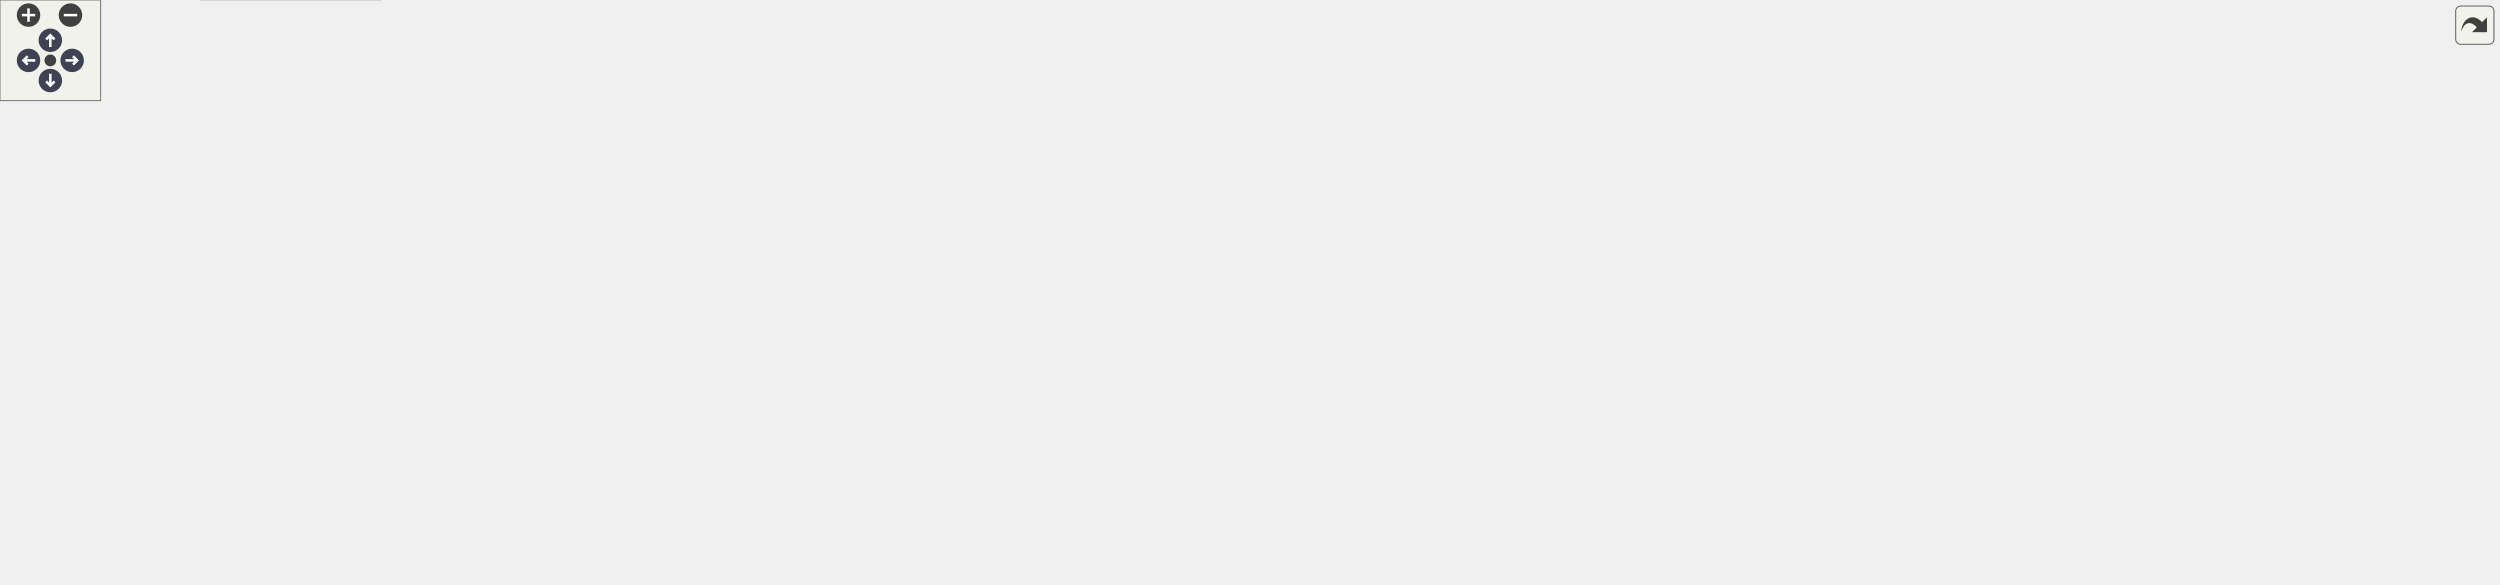
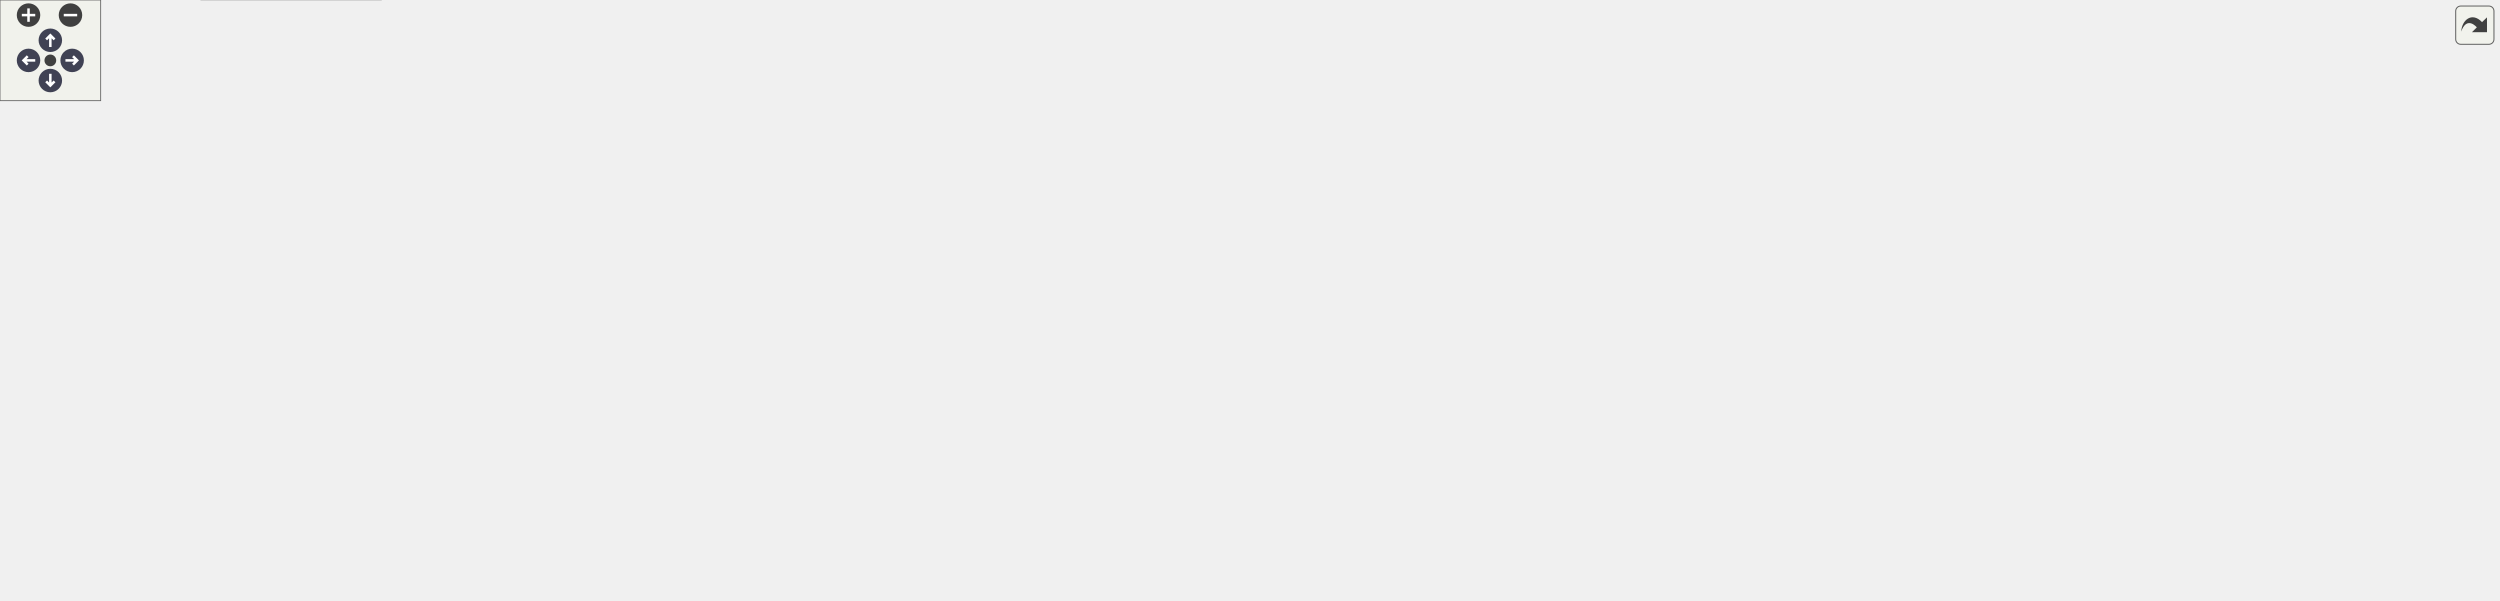
<svg xmlns="http://www.w3.org/2000/svg" xmlns:xlink="http://www.w3.org/1999/xlink" id="main" version="1.1" xml:space="preserve">
  <style type="text/css">
.node, .edge {opacity: 0.7;}
.node.selected, .edge.selected {opacity: 1;}
.edge:hover path { stroke: red; }
.edge:hover polygon { stroke: red; fill: red; }
</style>
  <defs>
    <circle id="rim" cx="0" cy="0" r="7" />
    <circle id="rim2" cx="0" cy="0" r="3.5" />
    <g id="zoomPlus">
      <use xlink:href="#rim" fill="#404040">
        <set attributeName="fill" to="#808080" begin="zoomplus.mouseover" end="zoomplus.mouseout" />
      </use>
      <path d="M-4,0h8M0,-4v8" fill="none" stroke="white" stroke-width="1.5" pointer-events="none" />
    </g>
    <g id="zoomMin">
      <use xlink:href="#rim" fill="#404040">
        <set attributeName="fill" to="#808080" begin="zoomminus.mouseover" end="zoomminus.mouseout" />
      </use>
      <path d="M-4,0h8" fill="none" stroke="white" stroke-width="1.5" pointer-events="none" />
    </g>
    <g id="arrowUp" transform="translate(30 24)">
      <use xlink:href="#rim" />
      <path pointer-events="none" fill="none" stroke="white" stroke-width="1.5" d="M0,-3.0v7 M-2.5,-0.5L0,-3.0L2.5,-0.5" />
    </g>
    <g id="arrowRight" transform="rotate(90) translate(36 -43)">
      <use xlink:href="#rim" />
      <path pointer-events="none" fill="none" stroke="white" stroke-width="1.5" d="M0,-3.0v7 M-2.5,-0.5L0,-3.0L2.5,-0.5" />
    </g>
    <g id="arrowDown" transform="rotate(180) translate(-30 -48)">
      <use xlink:href="#rim" />
      <path pointer-events="none" fill="none" stroke="white" stroke-width="1.5" d="M0,-3.0v7 M-2.5,-0.5L0,-3.0L2.5,-0.5" />
    </g>
    <g id="arrowLeft" transform="rotate(270) translate(-36 17)">
      <use xlink:href="#rim" />
      <path pointer-events="none" fill="none" stroke="white" stroke-width="1.5" d="M0,-3.0v7 M-2.5,-0.5L0,-3.0L2.5,-0.5" />
    </g>
    <g id="resetDef">
      <use xlink:href="#rim2" fill="#404040">
        <set attributeName="fill" to="#808080" begin="reset.mouseover" end="reset.mouseout" />
      </use>
    </g>
  </defs>
  <svg id="graph" class="graph">
    <g id="viewport">
      <g id="Node000001" class="node">
        <g id="a_Node000001">
          <a xlink:title=" ">
-             <polygon fill="#999999" stroke="#666666" points="1237,-238 1175,-238 1175,-219 1237,-219 1237,-238" />
-             <text text-anchor="middle" x="1206" y="-226" font-family="Helvetica,sans-Serif" font-size="10.00">HtspCore</text>
+             <polygon fill="#999999" stroke="#666666" points="1237,-247 1175,-247 1175,-228 1237,-228 1237,-247" />
+             <text text-anchor="middle" x="1206" y="-235" font-family="Helvetica,sans-Serif" font-size="10.00">HtspCore</text>
          </a>
        </g>
      </g>
      <g id="Node000025" class="node">
        <g id="a_Node000025">
          <a xlink:href="classHtspCoreTb.html" target="_top" xlink:title=" ">
-             <polygon fill="white" stroke="#bfbfbf" points="1352,-257 1278,-257 1278,-238 1352,-238 1352,-257" />
-             <text text-anchor="middle" x="1315" y="-245" font-family="Helvetica,sans-Serif" font-size="10.00">HtspCoreTb</text>
-           </a>
-         </g>
-       </g>
-       <g id="edge35_Node000001_Node000025" class="edge">
-         <g id="a_edge35_Node000001_Node000025">
-           <a xlink:title=" ">
-             <path fill="none" stroke="#63b8ff" d="M1247.21,-235.64C1257.21,-237.42 1267.88,-239.31 1277.68,-241.05" />
-             <polygon fill="#63b8ff" stroke="#63b8ff" points="1247.55,-232.15 1237.09,-233.84 1246.32,-239.04 1247.55,-232.15" />
+             <polygon fill="white" stroke="#bfbfbf" points="1352,-266 1278,-266 1278,-247 1352,-247 1352,-266" />
+             <text text-anchor="middle" x="1315" y="-254" font-family="Helvetica,sans-Serif" font-size="10.00">HtspCoreTb</text>
+           </a>
+         </g>
+       </g>
+       <g id="edge36_Node000001_Node000025" class="edge">
+         <g id="a_edge36_Node000001_Node000025">
+           <a xlink:title=" ">
+             <path fill="none" stroke="#63b8ff" d="M1247.21,-244.64C1257.21,-246.42 1267.88,-248.31 1277.68,-250.05" />
+             <polygon fill="#63b8ff" stroke="#63b8ff" points="1247.55,-241.15 1237.09,-242.84 1246.32,-248.04 1247.55,-241.15" />
          </a>
        </g>
      </g>
      <g id="Node000026" class="node">
        <g id="a_Node000026">
          <a xlink:href="classHtspCaui4Gty.html" target="_top" xlink:title=" ">
-             <polygon fill="white" stroke="#bfbfbf" points="1357,-220 1273,-220 1273,-201 1357,-201 1357,-220" />
-             <text text-anchor="middle" x="1315" y="-208" font-family="Helvetica,sans-Serif" font-size="10.00">HtspCaui4Gty</text>
-           </a>
-         </g>
-       </g>
-       <g id="edge36_Node000001_Node000026" class="edge">
-         <g id="a_edge36_Node000001_Node000026">
-           <a xlink:title=" ">
-             <path fill="none" stroke="#63b8ff" d="M1247.1,-221.75C1255.55,-220.33 1264.47,-218.83 1272.96,-217.4" />
-             <polygon fill="#63b8ff" stroke="#63b8ff" points="1246.37,-218.33 1237.09,-223.44 1247.53,-225.23 1246.37,-218.33" />
+             <polygon fill="white" stroke="#bfbfbf" points="1357,-229 1273,-229 1273,-210 1357,-210 1357,-229" />
+             <text text-anchor="middle" x="1315" y="-217" font-family="Helvetica,sans-Serif" font-size="10.00">HtspCaui4Gty</text>
+           </a>
+         </g>
+       </g>
+       <g id="edge37_Node000001_Node000026" class="edge">
+         <g id="a_edge37_Node000001_Node000026">
+           <a xlink:title=" ">
+             <path fill="none" stroke="#63b8ff" d="M1247.1,-230.75C1255.55,-229.33 1264.47,-227.83 1272.96,-226.4" />
+             <polygon fill="#63b8ff" stroke="#63b8ff" points="1246.37,-227.33 1237.09,-232.44 1247.53,-234.23 1246.37,-227.33" />
          </a>
        </g>
      </g>
      <g id="Node000002" class="node">
        <g id="a_Node000002">
          <a xlink:href="classHtspTx.html" target="_top" xlink:title=" ">
-             <polygon fill="white" stroke="#bfbfbf" points="1134.5,-275 1083.5,-275 1083.5,-256 1134.5,-256 1134.5,-275" />
-             <text text-anchor="middle" x="1109" y="-263" font-family="Helvetica,sans-Serif" font-size="10.00">HtspTx</text>
+             <polygon fill="white" stroke="#bfbfbf" points="1134.5,-284 1083.5,-284 1083.5,-265 1134.5,-265 1134.5,-284" />
+             <text text-anchor="middle" x="1109" y="-272" font-family="Helvetica,sans-Serif" font-size="10.00">HtspTx</text>
          </a>
        </g>
      </g>
      <g id="edge1_Node000001_Node000002" class="edge">
        <g id="a_edge1_Node000001_Node000002">
          <a xlink:title=" ">
-             <path fill="none" stroke="#63b8ff" d="M1144.14,-252.2C1156.09,-247.55 1169.26,-242.42 1180.29,-238.12" />
-             <polygon fill="#63b8ff" stroke="#63b8ff" points="1142.51,-249.08 1134.46,-255.97 1145.05,-255.6 1142.51,-249.08" />
+             <path fill="none" stroke="#63b8ff" d="M1144.14,-261.2C1156.09,-256.55 1169.26,-251.42 1180.29,-247.12" />
+             <polygon fill="#63b8ff" stroke="#63b8ff" points="1142.51,-258.08 1134.46,-264.97 1145.05,-264.6 1142.51,-258.08" />
          </a>
        </g>
      </g>
      <g id="Node000003" class="node">
        <g id="a_Node000003">
          <a xlink:href="classAxiStreamPipeline.html" target="_top" xlink:title=" ">
-             <polygon fill="white" stroke="#bfbfbf" points="874.5,-275 767.5,-275 767.5,-256 874.5,-256 874.5,-275" />
-             <text text-anchor="middle" x="821" y="-263" font-family="Helvetica,sans-Serif" font-size="10.00">AxiStreamPipeline</text>
+             <polygon fill="white" stroke="#bfbfbf" points="874.5,-285 767.5,-285 767.5,-266 874.5,-266 874.5,-285" />
+             <text text-anchor="middle" x="821" y="-273" font-family="Helvetica,sans-Serif" font-size="10.00">AxiStreamPipeline</text>
          </a>
        </g>
      </g>
      <g id="edge2_Node000002_Node000003" class="edge">
        <g id="a_edge2_Node000002_Node000003">
          <a xlink:title=" ">
-             <path fill="none" stroke="#63b8ff" d="M875.45,-276.89C920.33,-284.82 986.06,-292.65 1043,-284.5 1056.62,-282.55 1071.36,-278.41 1083.36,-274.5" />
-             <polygon fill="#63b8ff" stroke="#63b8ff" points="875.83,-273.4 865.36,-275.04 874.56,-280.28 875.83,-273.4" />
+             <path fill="none" stroke="#63b8ff" d="M877.15,-286.79C921.98,-294.34 986.79,-301.55 1043,-293.5 1056.62,-291.55 1071.36,-287.41 1083.36,-283.5" />
+             <polygon fill="#63b8ff" stroke="#63b8ff" points="877.5,-283.3 867.05,-285.03 876.29,-290.2 877.5,-283.3" />
          </a>
        </g>
      </g>
      <g id="Node000004" class="node">
        <g id="a_Node000004">
          <a xlink:href="classAxiStreamMux.html" target="_top" xlink:title=" ">
-             <polygon fill="white" stroke="#bfbfbf" points="1036.5,-275 947.5,-275 947.5,-256 1036.5,-256 1036.5,-275" />
-             <text text-anchor="middle" x="992" y="-263" font-family="Helvetica,sans-Serif" font-size="10.00">AxiStreamMux</text>
+             <polygon fill="white" stroke="#bfbfbf" points="1036.5,-284 947.5,-284 947.5,-265 1036.5,-265 1036.5,-284" />
+             <text text-anchor="middle" x="992" y="-272" font-family="Helvetica,sans-Serif" font-size="10.00">AxiStreamMux</text>
          </a>
        </g>
      </g>
      <g id="edge4_Node000004_Node000003" class="edge">
        <g id="a_edge4_Node000004_Node000003">
          <a xlink:title=" ">
-             <path fill="none" stroke="#63b8ff" d="M884.6,-265.5C905.44,-265.5 928.19,-265.5 947.29,-265.5" />
-             <polygon fill="#63b8ff" stroke="#63b8ff" points="884.55,-262 874.55,-265.5 884.55,-269 884.55,-262" />
+             <path fill="none" stroke="#63b8ff" d="M884.6,-275.13C905.44,-275.01 928.19,-274.87 947.29,-274.76" />
+             <polygon fill="#63b8ff" stroke="#63b8ff" points="884.53,-271.63 874.55,-275.19 884.57,-278.63 884.53,-271.63" />
          </a>
        </g>
      </g>
      <g id="Node000006" class="node">
        <g id="a_Node000006">
          <a xlink:href="classAxiStreamDeMux.html" target="_top" xlink:title=" ">
-             <polygon fill="white" stroke="#bfbfbf" points="1043,-238 941,-238 941,-219 1043,-219 1043,-238" />
-             <text text-anchor="middle" x="992" y="-226" font-family="Helvetica,sans-Serif" font-size="10.00">AxiStreamDeMux</text>
+             <polygon fill="white" stroke="#bfbfbf" points="1043,-247 941,-247 941,-228 1043,-228 1043,-247" />
+             <text text-anchor="middle" x="992" y="-235" font-family="Helvetica,sans-Serif" font-size="10.00">AxiStreamDeMux</text>
          </a>
        </g>
      </g>
      <g id="edge7_Node000006_Node000003" class="edge">
        <g id="a_edge7_Node000006_Node000003">
          <a xlink:title=" ">
-             <path fill="none" stroke="#63b8ff" d="M875.53,-253.78C898.68,-248.71 925.42,-242.86 947.33,-238.06" />
-             <polygon fill="#63b8ff" stroke="#63b8ff" points="874.54,-250.41 865.52,-255.97 876.04,-257.25 874.54,-250.41" />
+             <path fill="none" stroke="#63b8ff" d="M874.59,-263.68C898.41,-258.32 926.21,-252.07 948.66,-247.02" />
+             <polygon fill="#63b8ff" stroke="#63b8ff" points="873.63,-260.3 864.65,-265.91 875.17,-267.13 873.63,-260.3" />
          </a>
        </g>
      </g>
      <g id="edge3_Node000002_Node000004" class="edge">
        <g id="a_edge3_Node000002_Node000004">
          <a xlink:title=" ">
-             <path fill="none" stroke="#63b8ff" d="M1046.91,-265.5C1059.64,-265.5 1072.6,-265.5 1083.29,-265.5" />
-             <polygon fill="#63b8ff" stroke="#63b8ff" points="1046.8,-262 1036.8,-265.5 1046.8,-269 1046.8,-262" />
+             <path fill="none" stroke="#63b8ff" d="M1046.91,-274.5C1059.64,-274.5 1072.6,-274.5 1083.29,-274.5" />
+             <polygon fill="#63b8ff" stroke="#63b8ff" points="1046.8,-271 1036.8,-274.5 1046.8,-278 1046.8,-271" />
          </a>
        </g>
      </g>
      <g id="Node000005" class="node">
        <g id="a_Node000005">
          <a xlink:href="classHtspRx.html" target="_top" xlink:title=" ">
-             <polygon fill="white" stroke="#bfbfbf" points="1135,-238 1083,-238 1083,-219 1135,-219 1135,-238" />
-             <text text-anchor="middle" x="1109" y="-226" font-family="Helvetica,sans-Serif" font-size="10.00">HtspRx</text>
+             <polygon fill="white" stroke="#bfbfbf" points="1135,-247 1083,-247 1083,-228 1135,-228 1135,-247" />
+             <text text-anchor="middle" x="1109" y="-235" font-family="Helvetica,sans-Serif" font-size="10.00">HtspRx</text>
          </a>
        </g>
      </g>
      <g id="edge5_Node000001_Node000005" class="edge">
        <g id="a_edge5_Node000001_Node000005">
          <a xlink:title=" ">
-             <path fill="none" stroke="#63b8ff" d="M1145.53,-228.5C1155.14,-228.5 1165.45,-228.5 1174.74,-228.5" />
-             <polygon fill="#63b8ff" stroke="#63b8ff" points="1145.46,-225 1135.46,-228.5 1145.46,-232 1145.46,-225" />
+             <path fill="none" stroke="#63b8ff" d="M1145.53,-237.5C1155.14,-237.5 1165.45,-237.5 1174.74,-237.5" />
+             <polygon fill="#63b8ff" stroke="#63b8ff" points="1145.46,-234 1135.46,-237.5 1145.46,-241 1145.46,-234" />
          </a>
        </g>
      </g>
      <g id="edge6_Node000005_Node000006" class="edge">
        <g id="a_edge6_Node000005_Node000006">
          <a xlink:title=" ">
-             <path fill="none" stroke="#63b8ff" d="M1053.19,-228.5C1063.71,-228.5 1074.12,-228.5 1082.99,-228.5" />
-             <polygon fill="#63b8ff" stroke="#63b8ff" points="1053.11,-225 1043.11,-228.5 1053.11,-232 1053.11,-225" />
+             <path fill="none" stroke="#63b8ff" d="M1053.19,-237.5C1063.71,-237.5 1074.12,-237.5 1082.99,-237.5" />
+             <polygon fill="#63b8ff" stroke="#63b8ff" points="1053.11,-234 1043.11,-237.5 1053.11,-241 1053.11,-234" />
          </a>
        </g>
      </g>
      <g id="Node000007" class="node">
        <g id="a_Node000007">
          <a xlink:href="classHtspAxiL.html" target="_top" xlink:title=" ">
-             <polygon fill="white" stroke="#bfbfbf" points="1139,-182 1079,-182 1079,-163 1139,-163 1139,-182" />
-             <text text-anchor="middle" x="1109" y="-170" font-family="Helvetica,sans-Serif" font-size="10.00">HtspAxiL</text>
+             <polygon fill="white" stroke="#bfbfbf" points="1139,-171 1079,-171 1079,-152 1139,-152 1139,-171" />
+             <text text-anchor="middle" x="1109" y="-159" font-family="Helvetica,sans-Serif" font-size="10.00">HtspAxiL</text>
          </a>
        </g>
      </g>
      <g id="edge8_Node000001_Node000007" class="edge">
        <g id="a_edge8_Node000001_Node000007">
          <a xlink:title=" ">
-             <path fill="none" stroke="#63b8ff" d="M1135.37,-187.45C1152.27,-197.42 1173.99,-210.22 1188.64,-218.86" />
-             <polygon fill="#63b8ff" stroke="#63b8ff" points="1136.94,-184.32 1126.55,-182.25 1133.39,-190.35 1136.94,-184.32" />
+             <path fill="none" stroke="#63b8ff" d="M1130.1,-177.58C1149.19,-192.85 1177.27,-215.32 1193.07,-227.95" />
+             <polygon fill="#63b8ff" stroke="#63b8ff" points="1132.03,-174.64 1122.03,-171.13 1127.65,-180.11 1132.03,-174.64" />
          </a>
        </g>
      </g>
      <g id="Node000008" class="node">
        <g id="a_Node000008">
-           <a xlink:href="classSyncClockFreq.html" target="_top" xlink:title=" ">
-             <polygon fill="white" stroke="#bfbfbf" points="865,-181 777,-181 777,-162 865,-162 865,-181" />
-             <text text-anchor="middle" x="821" y="-169" font-family="Helvetica,sans-Serif" font-size="10.00">SyncClockFreq</text>
+           <a xlink:href="classSynchronizerOneShot.html" target="_top" xlink:title=" ">
+             <polygon fill="white" stroke="#bfbfbf" points="528,-95 407,-95 407,-76 528,-76 528,-95" />
+             <text text-anchor="middle" x="467.5" y="-83" font-family="Helvetica,sans-Serif" font-size="10.00">SynchronizerOneShot</text>
          </a>
        </g>
      </g>
      <g id="edge9_Node000007_Node000008" class="edge">
        <g id="a_edge9_Node000007_Node000008">
          <a xlink:title=" ">
-             <path fill="none" stroke="#63b8ff" d="M875.19,-171.69C935.36,-171.9 1031.15,-172.23 1078.92,-172.4" />
-             <polygon fill="#63b8ff" stroke="#63b8ff" points="875.14,-168.19 865.13,-171.65 875.11,-175.19 875.14,-168.19" />
-           </a>
-         </g>
-       </g>
-       <g id="Node000009" class="node">
-         <g id="a_Node000009">
-           <a xlink:href="classSynchronizerFifo.html" target="_top" xlink:title=" ">
-             <polygon fill="white" stroke="#bfbfbf" points="516.5,-157 418.5,-157 418.5,-138 516.5,-138 516.5,-157" />
-             <text text-anchor="middle" x="467.5" y="-145" font-family="Helvetica,sans-Serif" font-size="10.00">SynchronizerFifo</text>
-           </a>
-         </g>
-       </g>
-       <g id="edge10_Node000008_Node000009" class="edge">
-         <g id="a_edge10_Node000008_Node000009">
-           <a xlink:title=" ">
-             <path fill="none" stroke="#63b8ff" d="M526.68,-151.47C597.08,-156.28 713.99,-164.26 776.85,-168.55" />
-             <polygon fill="#63b8ff" stroke="#63b8ff" points="526.85,-147.98 516.64,-150.79 526.38,-154.96 526.85,-147.98" />
+             <path fill="none" stroke="#63b8ff" d="M517.3,-73.88C532.2,-70.84 548.69,-68.01 564,-66.5 715.26,-51.6 755.03,-67.76 905,-92.5 966.75,-102.69 984.92,-97.2 1043,-120.5 1062.81,-128.45 1083.25,-142.48 1095.79,-151.88" />
+             <polygon fill="#63b8ff" stroke="#63b8ff" points="516.33,-70.5 507.27,-75.99 517.78,-77.35 516.33,-70.5" />
+           </a>
+         </g>
+       </g>
+       <g id="Node000021" class="node">
+         <g id="a_Node000021">
+           <a xlink:href="classSynchronizerOneShotCntVector.html" target="_top" xlink:title=" ">
+             <polygon fill="white" stroke="#bfbfbf" points="905,-171 737,-171 737,-152 905,-152 905,-171" />
+             <text text-anchor="middle" x="821" y="-159" font-family="Helvetica,sans-Serif" font-size="10.00">SynchronizerOneShotCntVector</text>
+           </a>
+         </g>
+       </g>
+       <g id="edge27_Node000021_Node000008" class="edge">
+         <g id="a_edge27_Node000021_Node000008">
+           <a xlink:title=" ">
+             <path fill="none" stroke="#63b8ff" d="M522.55,-97.19C592.13,-112.23 711.71,-138.09 776.02,-151.99" />
+             <polygon fill="#63b8ff" stroke="#63b8ff" points="523.18,-93.74 512.66,-95.05 521.7,-100.58 523.18,-93.74" />
          </a>
        </g>
      </g>
      <g id="Node000022" class="node">
        <g id="a_Node000022">
          <a xlink:href="classSynchronizerOneShotCnt.html" target="_top" xlink:title=" ">
-             <polygon fill="white" stroke="#bfbfbf" points="701,-143 564,-143 564,-124 701,-124 701,-143" />
-             <text text-anchor="middle" x="632.5" y="-131" font-family="Helvetica,sans-Serif" font-size="10.00">SynchronizerOneShotCnt</text>
-           </a>
-         </g>
-       </g>
-       <g id="edge29_Node000022_Node000009" class="edge">
-         <g id="a_edge29_Node000022_Node000009">
-           <a xlink:title=" ">
-             <path fill="none" stroke="#63b8ff" d="M526.49,-142.52C538.6,-141.48 551.47,-140.37 563.89,-139.31" />
-             <polygon fill="#63b8ff" stroke="#63b8ff" points="526.19,-139.03 516.52,-143.38 526.79,-146.01 526.19,-139.03" />
+             <polygon fill="white" stroke="#bfbfbf" points="701,-171 564,-171 564,-152 701,-152 701,-171" />
+             <text text-anchor="middle" x="632.5" y="-159" font-family="Helvetica,sans-Serif" font-size="10.00">SynchronizerOneShotCnt</text>
+           </a>
+         </g>
+       </g>
+       <g id="edge29_Node000022_Node000008" class="edge">
+         <g id="a_edge29_Node000022_Node000008">
+           <a xlink:title=" ">
+             <path fill="none" stroke="#63b8ff" d="M493.2,-100.35C512.17,-111.4 539.23,-126.43 564,-137.5 576.04,-142.88 589.68,-147.92 601.53,-151.98" />
+             <polygon fill="#63b8ff" stroke="#63b8ff" points="494.72,-97.18 484.33,-95.12 491.17,-103.21 494.72,-97.18" />
          </a>
        </g>
      </g>
      <g id="Node000023" class="node">
        <g id="a_Node000023">
          <a xlink:href="classSyncMinMax.html" target="_top" xlink:title=" ">
-             <polygon fill="white" stroke="#bfbfbf" points="672,-67 593,-67 593,-48 672,-48 672,-67" />
-             <text text-anchor="middle" x="632.5" y="-55" font-family="Helvetica,sans-Serif" font-size="10.00">SyncMinMax</text>
-           </a>
-         </g>
-       </g>
-       <g id="edge34_Node000023_Node000009" class="edge">
-         <g id="a_edge34_Node000023_Node000009">
-           <a xlink:title=" ">
-             <path fill="none" stroke="#63b8ff" d="M494.75,-133.01C528.34,-114.46 585.59,-82.85 614.18,-67.06" />
-             <polygon fill="#63b8ff" stroke="#63b8ff" points="493.01,-129.97 485.94,-137.87 496.39,-136.1 493.01,-129.97" />
-           </a>
-         </g>
-       </g>
-       <g id="Node000010" class="node">
-         <g id="a_Node000010">
-           <a xlink:href="classFifoAsync.html" target="_top" xlink:title=" ">
-             <polygon fill="white" stroke="#bfbfbf" points="351,-164 287,-164 287,-145 351,-145 351,-164" />
-             <text text-anchor="middle" x="319" y="-152" font-family="Helvetica,sans-Serif" font-size="10.00">FifoAsync</text>
-           </a>
-         </g>
-       </g>
-       <g id="edge11_Node000009_Node000010" class="edge">
-         <g id="a_edge11_Node000009_Node000010">
-           <a xlink:title=" ">
-             <path fill="none" stroke="#63b8ff" d="M361.15,-152.53C378.97,-151.68 399.94,-150.68 418.46,-149.8" />
-             <polygon fill="#63b8ff" stroke="#63b8ff" points="360.89,-149.04 351.07,-153.02 361.22,-156.03 360.89,-149.04" />
-           </a>
-         </g>
-       </g>
-       <g id="Node000011" class="node">
-         <g id="a_Node000011">
+             <polygon fill="white" stroke="#bfbfbf" points="672,-95 593,-95 593,-76 672,-76 672,-95" />
+             <text text-anchor="middle" x="632.5" y="-83" font-family="Helvetica,sans-Serif" font-size="10.00">SyncMinMax</text>
+           </a>
+         </g>
+       </g>
+       <g id="edge32_Node000023_Node000008" class="edge">
+         <g id="a_edge32_Node000023_Node000008">
+           <a xlink:title=" ">
+             <path fill="none" stroke="#63b8ff" d="M538.45,-85.5C556.98,-85.5 576.32,-85.5 592.54,-85.5" />
+             <polygon fill="#63b8ff" stroke="#63b8ff" points="538.27,-82 528.27,-85.5 538.27,-89 538.27,-82" />
+           </a>
+         </g>
+       </g>
+       <g id="Node000009" class="node">
+         <g id="a_Node000009">
          <a xlink:href="classRstSync.html" target="_top" xlink:title=" ">
            <polygon fill="white" stroke="#bfbfbf" points="201.5,-95 145.5,-95 145.5,-76 201.5,-76 201.5,-95" />
            <text text-anchor="middle" x="173.5" y="-83" font-family="Helvetica,sans-Serif" font-size="10.00">RstSync</text>
          </a>
        </g>
      </g>
-       <g id="edge12_Node000010_Node000011" class="edge">
-         <g id="a_edge12_Node000010_Node000011">
-           <a xlink:title=" ">
-             <path fill="none" stroke="#63b8ff" d="M207.28,-98.93C215.1,-102.27 223.39,-105.92 231,-109.5 255.47,-121 283.1,-135.58 300.53,-144.97" />
-             <polygon fill="#63b8ff" stroke="#63b8ff" points="208.62,-95.69 198.04,-95.03 205.9,-102.14 208.62,-95.69" />
-           </a>
-         </g>
-       </g>
-       <g id="Node000020" class="node">
-         <g id="a_Node000020">
-           <a xlink:href="classSynchronizerOneShot.html" target="_top" xlink:title=" ">
-             <polygon fill="white" stroke="#bfbfbf" points="528,-95 407,-95 407,-76 528,-76 528,-95" />
-             <text text-anchor="middle" x="467.5" y="-83" font-family="Helvetica,sans-Serif" font-size="10.00">SynchronizerOneShot</text>
-           </a>
-         </g>
-       </g>
-       <g id="edge24_Node000020_Node000011" class="edge">
-         <g id="a_edge24_Node000020_Node000011">
+       <g id="edge10_Node000008_Node000009" class="edge">
+         <g id="a_edge10_Node000008_Node000009">
          <a xlink:title=" ">
            <path fill="none" stroke="#63b8ff" d="M211.91,-85.5C261.16,-85.5 348.34,-85.5 406.77,-85.5" />
            <polygon fill="#63b8ff" stroke="#63b8ff" points="211.71,-82 201.71,-85.5 211.71,-89 211.71,-82" />
          </a>
        </g>
      </g>
-       <g id="Node000012" class="node">
-         <g id="a_Node000012">
+       <g id="Node000014" class="node">
+         <g id="a_Node000014">
+           <a xlink:href="classFifoAsync.html" target="_top" xlink:title=" ">
+             <polygon fill="white" stroke="#bfbfbf" points="351,-171 287,-171 287,-152 351,-152 351,-171" />
+             <text text-anchor="middle" x="319" y="-159" font-family="Helvetica,sans-Serif" font-size="10.00">FifoAsync</text>
+           </a>
+         </g>
+       </g>
+       <g id="edge17_Node000014_Node000009" class="edge">
+         <g id="a_edge17_Node000014_Node000009">
+           <a xlink:title=" ">
+             <path fill="none" stroke="#63b8ff" d="M208.33,-98.98C215.88,-102.23 223.79,-105.83 231,-109.5 257.2,-122.81 286.24,-140.89 303.26,-151.84" />
+             <polygon fill="#63b8ff" stroke="#63b8ff" points="209.6,-95.72 199.03,-95.06 206.89,-102.17 209.6,-95.72" />
+           </a>
+         </g>
+       </g>
+       <g id="Node000010" class="node">
+         <g id="a_Node000010">
          <a xlink:href="classSynchronizer.html" target="_top" xlink:title=" ">
            <polygon fill="white" stroke="#bfbfbf" points="80,-95 0,-95 0,-76 80,-76 80,-95" />
            <text text-anchor="middle" x="40" y="-83" font-family="Helvetica,sans-Serif" font-size="10.00">Synchronizer</text>
          </a>
        </g>
      </g>
-       <g id="edge15_Node000010_Node000012" class="edge">
-         <g id="a_edge15_Node000010_Node000012">
-           <a xlink:title=" ">
-             <path fill="none" stroke="#63b8ff" d="M89.03,-97.46C145.72,-111.59 238.36,-134.66 286.59,-146.68" />
-             <polygon fill="#63b8ff" stroke="#63b8ff" points="89.77,-94.04 79.22,-95.02 88.08,-100.84 89.77,-94.04" />
-           </a>
-         </g>
-       </g>
-       <g id="edge13_Node000011_Node000012" class="edge">
-         <g id="a_edge13_Node000011_Node000012">
+       <g id="edge11_Node000009_Node000010" class="edge">
+         <g id="a_edge11_Node000009_Node000010">
          <a xlink:title=" ">
            <path fill="none" stroke="#63b8ff" d="M90.24,-85.5C108.93,-85.5 129.52,-85.5 145.43,-85.5" />
            <polygon fill="#63b8ff" stroke="#63b8ff" points="90.1,-82 80.1,-85.5 90.1,-89 90.1,-82" />
          </a>
        </g>
      </g>
-       <g id="Node000021" class="node">
-         <g id="a_Node000021">
+       <g id="Node000011" class="node">
+         <g id="a_Node000011">
          <a xlink:href="classSynchronizerEdge.html" target="_top" xlink:title=" ">
            <polygon fill="white" stroke="#bfbfbf" points="371,-57 267,-57 267,-38 371,-38 371,-57" />
            <text text-anchor="middle" x="319" y="-45" font-family="Helvetica,sans-Serif" font-size="10.00">SynchronizerEdge</text>
          </a>
        </g>
      </g>
-       <g id="edge26_Node000021_Node000012" class="edge">
-         <g id="a_edge26_Node000021_Node000012">
+       <g id="edge13_Node000011_Node000010" class="edge">
+         <g id="a_edge13_Node000011_Node000010">
          <a xlink:title=" ">
            <path fill="none" stroke="#63b8ff" d="M83.76,-73.46C94.24,-70.84 105.47,-68.32 116,-66.5 166.85,-57.72 225.65,-52.77 266.65,-50.14" />
            <polygon fill="#63b8ff" stroke="#63b8ff" points="82.8,-70.09 73.99,-75.97 84.55,-76.87 82.8,-70.09" />
          </a>
        </g>
      </g>
+       <g id="edge19_Node000014_Node000010" class="edge">
+         <g id="a_edge19_Node000014_Node000010">
+           <a xlink:title=" ">
+             <path fill="none" stroke="#63b8ff" d="M85.52,-97.72C141.97,-113.2 237.84,-139.51 286.96,-152.98" />
+             <polygon fill="#63b8ff" stroke="#63b8ff" points="86.37,-94.32 75.8,-95.05 84.52,-101.07 86.37,-94.32" />
+           </a>
+         </g>
+       </g>
+       <g id="edge12_Node000008_Node000011" class="edge">
+         <g id="a_edge12_Node000008_Node000011">
+           <a xlink:title=" ">
+             <path fill="none" stroke="#63b8ff" d="M366.7,-59.61C387.1,-64.9 410.68,-71.02 429.8,-75.98" />
+             <polygon fill="#63b8ff" stroke="#63b8ff" points="367.53,-56.21 356.97,-57.09 365.77,-62.99 367.53,-56.21" />
+           </a>
+         </g>
+       </g>
+       <g id="Node000012" class="node">
+         <g id="a_Node000012">
+           <a xlink:href="classSyncClockFreq.html" target="_top" xlink:title=" ">
+             <polygon fill="white" stroke="#bfbfbf" points="865,-209 777,-209 777,-190 865,-190 865,-209" />
+             <text text-anchor="middle" x="821" y="-197" font-family="Helvetica,sans-Serif" font-size="10.00">SyncClockFreq</text>
+           </a>
+         </g>
+       </g>
+       <g id="edge14_Node000007_Node000012" class="edge">
+         <g id="a_edge14_Node000007_Node000012">
+           <a xlink:title=" ">
+             <path fill="none" stroke="#63b8ff" d="M875.24,-197.89C920.26,-195.82 986.29,-191.12 1043,-180.5 1055.25,-178.21 1068.5,-174.56 1079.82,-171.06" />
+             <polygon fill="#63b8ff" stroke="#63b8ff" points="874.96,-194.39 865.12,-198.32 875.26,-201.39 874.96,-194.39" />
+           </a>
+         </g>
+       </g>
      <g id="Node000013" class="node">
        <g id="a_Node000013">
+           <a xlink:href="classSynchronizerFifo.html" target="_top" xlink:title=" ">
+             <polygon fill="white" stroke="#bfbfbf" points="516.5,-171 418.5,-171 418.5,-152 516.5,-152 516.5,-171" />
+             <text text-anchor="middle" x="467.5" y="-159" font-family="Helvetica,sans-Serif" font-size="10.00">SynchronizerFifo</text>
+           </a>
+         </g>
+       </g>
+       <g id="edge15_Node000012_Node000013" class="edge">
+         <g id="a_edge15_Node000012_Node000013">
+           <a xlink:title=" ">
+             <path fill="none" stroke="#63b8ff" d="M520.6,-173.06C534.63,-175.85 549.85,-178.57 564,-180.5 638.41,-190.62 725.77,-195.65 776.8,-197.91" />
+             <polygon fill="#63b8ff" stroke="#63b8ff" points="521.12,-169.6 510.62,-171.04 519.73,-176.46 521.12,-169.6" />
+           </a>
+         </g>
+       </g>
+       <g id="edge30_Node000022_Node000013" class="edge">
+         <g id="a_edge30_Node000022_Node000013">
+           <a xlink:title=" ">
+             <path fill="none" stroke="#63b8ff" d="M526.86,-161.5C538.86,-161.5 551.59,-161.5 563.89,-161.5" />
+             <polygon fill="#63b8ff" stroke="#63b8ff" points="526.52,-158 516.52,-161.5 526.52,-165 526.52,-158" />
+           </a>
+         </g>
+       </g>
+       <g id="edge35_Node000023_Node000013" class="edge">
+         <g id="a_edge35_Node000023_Node000013">
+           <a xlink:title=" ">
+             <path fill="none" stroke="#63b8ff" d="M498.23,-147.64C530.92,-132.4 582.58,-108.31 611.02,-95.05" />
+             <polygon fill="#63b8ff" stroke="#63b8ff" points="496.73,-144.48 489.14,-151.87 499.69,-150.82 496.73,-144.48" />
+           </a>
+         </g>
+       </g>
+       <g id="edge16_Node000013_Node000014" class="edge">
+         <g id="a_edge16_Node000013_Node000014">
+           <a xlink:title=" ">
+             <path fill="none" stroke="#63b8ff" d="M361.15,-161.5C378.97,-161.5 399.94,-161.5 418.46,-161.5" />
+             <polygon fill="#63b8ff" stroke="#63b8ff" points="361.07,-158 351.07,-161.5 361.07,-165 361.07,-158" />
+           </a>
+         </g>
+       </g>
+       <g id="Node000015" class="node">
+         <g id="a_Node000015">
          <a xlink:href="classSynchronizerVector.html" target="_top" xlink:title=" ">
            <polygon fill="white" stroke="#bfbfbf" points="228.5,-282 118.5,-282 118.5,-263 228.5,-263 228.5,-282" />
            <text text-anchor="middle" x="173.5" y="-270" font-family="Helvetica,sans-Serif" font-size="10.00">SynchronizerVector</text>
          </a>
        </g>
      </g>
-       <g id="edge14_Node000010_Node000013" class="edge">
-         <g id="a_edge14_Node000010_Node000013">
-           <a xlink:title=" ">
-             <path fill="none" stroke="#63b8ff" d="M225.37,-258.37C227.34,-257.18 229.22,-255.89 231,-254.5 255.16,-235.53 246.73,-218.58 267,-195.5 277.8,-183.21 292.58,-171.77 303.46,-164.12" />
-             <polygon fill="#63b8ff" stroke="#63b8ff" points="223.67,-255.31 216.35,-262.98 226.85,-261.55 223.67,-255.31" />
-           </a>
-         </g>
-       </g>
-       <g id="Node000018" class="node">
-         <g id="a_Node000018">
+       <g id="edge18_Node000014_Node000015" class="edge">
+         <g id="a_edge18_Node000014_Node000015">
+           <a xlink:title=" ">
+             <path fill="none" stroke="#63b8ff" d="M222.88,-258.98C225.7,-257.61 228.43,-256.12 231,-254.5 249.69,-242.69 292.28,-192.57 310.02,-171.21" />
+             <polygon fill="#63b8ff" stroke="#63b8ff" points="221.48,-255.77 213.66,-262.92 224.24,-262.21 221.48,-255.77" />
+           </a>
+         </g>
+       </g>
+       <g id="Node000020" class="node">
+         <g id="a_Node000020">
          <a xlink:href="classSyncStatusVector.html" target="_top" xlink:title=" ">
-             <polygon fill="white" stroke="#bfbfbf" points="1042.5,-201 941.5,-201 941.5,-182 1042.5,-182 1042.5,-201" />
-             <text text-anchor="middle" x="992" y="-189" font-family="Helvetica,sans-Serif" font-size="10.00">SyncStatusVector</text>
-           </a>
-         </g>
-       </g>
-       <g id="edge21_Node000018_Node000013" class="edge">
-         <g id="a_edge21_Node000018_Node000013">
-           <a xlink:title=" ">
-             <path fill="none" stroke="#63b8ff" d="M219.53,-260.34C288.88,-242.03 418.8,-209.5 466.5,-209.5 466.5,-209.5 466.5,-209.5 633.5,-209.5 743.5,-209.5 872.29,-200.9 941.3,-195.58" />
-             <polygon fill="#63b8ff" stroke="#63b8ff" points="218.52,-256.98 209.76,-262.93 220.32,-263.75 218.52,-256.98" />
-           </a>
-         </g>
-       </g>
-       <g id="Node000014" class="node">
-         <g id="a_Node000014">
+             <polygon fill="white" stroke="#bfbfbf" points="1042.5,-171 941.5,-171 941.5,-152 1042.5,-152 1042.5,-171" />
+             <text text-anchor="middle" x="992" y="-159" font-family="Helvetica,sans-Serif" font-size="10.00">SyncStatusVector</text>
+           </a>
+         </g>
+       </g>
+       <g id="edge25_Node000020_Node000015" class="edge">
+         <g id="a_edge25_Node000020_Node000015">
+           <a xlink:title=" ">
+             <path fill="none" stroke="#63b8ff" d="M233.48,-261.24C292.28,-251.01 385.29,-237.5 466.5,-237.5 466.5,-237.5 466.5,-237.5 633.5,-237.5 754.46,-237.5 790.47,-257.42 905,-218.5 935.36,-208.18 965.31,-184.43 980.58,-171.07" />
+             <polygon fill="#63b8ff" stroke="#63b8ff" points="232.86,-257.8 223.63,-262.98 234.08,-264.69 232.86,-257.8" />
+           </a>
+         </g>
+       </g>
+       <g id="Node000016" class="node">
+         <g id="a_Node000016">
          <a xlink:href="classFifoWrFsm.html" target="_top" xlink:title=" ">
            <polygon fill="white" stroke="#bfbfbf" points="208,-245 139,-245 139,-226 208,-226 208,-245" />
            <text text-anchor="middle" x="173.5" y="-233" font-family="Helvetica,sans-Serif" font-size="10.00">FifoWrFsm</text>
          </a>
        </g>
      </g>
-       <g id="edge16_Node000010_Node000014" class="edge">
-         <g id="a_edge16_Node000010_Node000014">
-           <a xlink:title=" ">
-             <path fill="none" stroke="#63b8ff" d="M217.56,-223.38C222.18,-221.61 226.74,-219.65 231,-217.5 260.8,-202.45 291.46,-177.65 307.21,-164.09" />
-             <polygon fill="#63b8ff" stroke="#63b8ff" points="216.32,-220.1 208.06,-226.74 218.66,-226.7 216.32,-220.1" />
-           </a>
-         </g>
-       </g>
-       <g id="Node000015" class="node">
-         <g id="a_Node000015">
+       <g id="edge20_Node000014_Node000016" class="edge">
+         <g id="a_edge20_Node000014_Node000016">
+           <a xlink:title=" ">
+             <path fill="none" stroke="#63b8ff" d="M217.98,-222.94C222.44,-221.27 226.85,-219.45 231,-217.5 259.11,-204.26 288.96,-183.34 305.36,-171.17" />
+             <polygon fill="#63b8ff" stroke="#63b8ff" points="216.5,-219.75 208.22,-226.36 218.82,-226.36 216.5,-219.75" />
+           </a>
+         </g>
+       </g>
+       <g id="Node000017" class="node">
+         <g id="a_Node000017">
          <a xlink:href="classFifoRdFsm.html" target="_top" xlink:title=" ">
            <polygon fill="white" stroke="#bfbfbf" points="207.5,-208 139.5,-208 139.5,-189 207.5,-189 207.5,-208" />
            <text text-anchor="middle" x="173.5" y="-196" font-family="Helvetica,sans-Serif" font-size="10.00">FifoRdFsm</text>
          </a>
        </g>
      </g>
-       <g id="edge17_Node000010_Node000015" class="edge">
-         <g id="a_edge17_Node000010_Node000015">
-           <a xlink:title=" ">
-             <path fill="none" stroke="#63b8ff" d="M215.36,-185.97C238.11,-179 265.97,-170.45 286.92,-164.03" />
-             <polygon fill="#63b8ff" stroke="#63b8ff" points="214.17,-182.67 205.64,-188.95 216.22,-189.37 214.17,-182.67" />
-           </a>
-         </g>
-       </g>
-       <g id="Node000016" class="node">
-         <g id="a_Node000016">
+       <g id="edge21_Node000014_Node000017" class="edge">
+         <g id="a_edge21_Node000014_Node000017">
+           <a xlink:title=" ">
+             <path fill="none" stroke="#63b8ff" d="M217.67,-187.37C239.95,-181.62 266.62,-174.75 286.86,-169.53" />
+             <polygon fill="#63b8ff" stroke="#63b8ff" points="216.59,-184.03 207.78,-189.92 218.34,-190.81 216.59,-184.03" />
+           </a>
+         </g>
+       </g>
+       <g id="Node000018" class="node">
+         <g id="a_Node000018">
          <a xlink:href="classSimpleDualPortRam.html" target="_top" xlink:title=" ">
            <polygon fill="white" stroke="#bfbfbf" points="231,-171 116,-171 116,-152 231,-152 231,-171" />
            <text text-anchor="middle" x="173.5" y="-159" font-family="Helvetica,sans-Serif" font-size="10.00">SimpleDualPortRam</text>
          </a>
        </g>
      </g>
-       <g id="edge18_Node000010_Node000016" class="edge">
-         <g id="a_edge18_Node000010_Node000016">
-           <a xlink:title=" ">
-             <path fill="none" stroke="#63b8ff" d="M241.54,-158.23C257.38,-157.46 273.52,-156.67 286.87,-156.02" />
-             <polygon fill="#63b8ff" stroke="#63b8ff" points="241.03,-154.75 231.21,-158.73 241.37,-161.74 241.03,-154.75" />
-           </a>
-         </g>
-       </g>
-       <g id="Node000017" class="node">
-         <g id="a_Node000017">
+       <g id="edge22_Node000014_Node000018" class="edge">
+         <g id="a_edge22_Node000014_Node000018">
+           <a xlink:title=" ">
+             <path fill="none" stroke="#63b8ff" d="M241.54,-161.5C257.38,-161.5 273.52,-161.5 286.87,-161.5" />
+             <polygon fill="#63b8ff" stroke="#63b8ff" points="241.22,-158 231.21,-161.5 241.21,-165 241.22,-158" />
+           </a>
+         </g>
+       </g>
+       <g id="Node000019" class="node">
+         <g id="a_Node000019">
          <a xlink:href="classFifoOutputPipeline.html" target="_top" xlink:title=" ">
            <polygon fill="white" stroke="#bfbfbf" points="227,-19 120,-19 120,0 227,0 227,-19" />
            <text text-anchor="middle" x="173.5" y="-7" font-family="Helvetica,sans-Serif" font-size="10.00">FifoOutputPipeline</text>
          </a>
        </g>
      </g>
-       <g id="edge19_Node000010_Node000017" class="edge">
-         <g id="a_edge19_Node000010_Node000017">
-           <a xlink:title=" ">
-             <path fill="none" stroke="#63b8ff" d="M191.19,-26.33C202.44,-37.68 217.62,-52.98 231,-66.5 259.26,-95.05 292.66,-128.85 308.61,-144.99" />
-             <polygon fill="#63b8ff" stroke="#63b8ff" points="193.63,-23.81 184.1,-19.18 188.66,-28.74 193.63,-23.81" />
+       <g id="edge23_Node000014_Node000019" class="edge">
+         <g id="a_edge23_Node000014_Node000019">
+           <a xlink:title=" ">
+             <path fill="none" stroke="#63b8ff" d="M191.36,-26.16C202.69,-37.44 217.88,-52.73 231,-66.5 260.31,-97.26 294.04,-134.69 309.48,-151.95" />
+             <polygon fill="#63b8ff" stroke="#63b8ff" points="193.78,-23.63 184.21,-19.07 188.85,-28.6 193.78,-23.63" />
          </a>
        </g>
      </g>
      <g id="Node000024" class="node">
        <g id="a_Node000024">
          <a xlink:href="classDspComparator.html" target="_top" xlink:title=" ">
-             <polygon fill="white" stroke="#bfbfbf" points="514,-48 421,-48 421,-29 514,-29 514,-48" />
-             <text text-anchor="middle" x="467.5" y="-36" font-family="Helvetica,sans-Serif" font-size="10.00">DspComparator</text>
-           </a>
-         </g>
-       </g>
-       <g id="edge33_Node000024_Node000017" class="edge">
-         <g id="a_edge33_Node000024_Node000017">
-           <a xlink:title=" ">
-             <path fill="none" stroke="#63b8ff" d="M237.11,-15.43C275.71,-19.11 326.24,-23.99 371,-28.5 387.25,-30.14 405.06,-31.99 420.85,-33.64" />
-             <polygon fill="#63b8ff" stroke="#63b8ff" points="237.34,-11.93 227.05,-14.47 236.68,-18.9 237.34,-11.93" />
-           </a>
-         </g>
-       </g>
-       <g id="edge20_Node000007_Node000018" class="edge">
-         <g id="a_edge20_Node000007_Node000018">
-           <a xlink:title=" ">
-             <path fill="none" stroke="#63b8ff" d="M1052.89,-181.6C1061.87,-180.12 1070.76,-178.65 1078.71,-177.34" />
-             <polygon fill="#63b8ff" stroke="#63b8ff" points="1052.07,-178.19 1042.77,-183.28 1053.21,-185.1 1052.07,-178.19" />
-           </a>
-         </g>
-       </g>
-       <g id="Node000019" class="node">
-         <g id="a_Node000019">
-           <a xlink:href="classSynchronizerOneShotCntVector.html" target="_top" xlink:title=" ">
-             <polygon fill="white" stroke="#bfbfbf" points="905,-143 737,-143 737,-124 905,-124 905,-143" />
-             <text text-anchor="middle" x="821" y="-131" font-family="Helvetica,sans-Serif" font-size="10.00">SynchronizerOneShotCntVector</text>
-           </a>
-         </g>
-       </g>
-       <g id="edge22_Node000018_Node000019" class="edge">
-         <g id="a_edge22_Node000018_Node000019">
-           <a xlink:title=" ">
-             <path fill="none" stroke="#63b8ff" d="M881.02,-145.47C889.15,-147.56 897.33,-149.91 905,-152.5 929.08,-160.62 955.53,-173.21 972.65,-181.87" />
-             <polygon fill="#63b8ff" stroke="#63b8ff" points="881.72,-142.04 871.17,-143.04 880.04,-148.83 881.72,-142.04" />
-           </a>
-         </g>
-       </g>
-       <g id="edge23_Node000019_Node000020" class="edge">
-         <g id="a_edge23_Node000019_Node000020">
-           <a xlink:title=" ">
-             <path fill="none" stroke="#63b8ff" d="M538.51,-93.6C584.7,-99.1 646.52,-106.76 701,-114.5 721.2,-117.37 743.27,-120.81 762.86,-123.97" />
-             <polygon fill="#63b8ff" stroke="#63b8ff" points="538.65,-90.09 528.31,-92.39 537.82,-97.04 538.65,-90.09" />
-           </a>
-         </g>
-       </g>
-       <g id="edge28_Node000022_Node000020" class="edge">
-         <g id="a_edge28_Node000022_Node000020">
-           <a xlink:title=" ">
-             <path fill="none" stroke="#63b8ff" d="M510.84,-97.97C538.35,-106.07 573.66,-116.47 598.96,-123.92" />
-             <polygon fill="#63b8ff" stroke="#63b8ff" points="511.68,-94.57 501.09,-95.1 509.7,-101.28 511.68,-94.57" />
-           </a>
-         </g>
-       </g>
-       <g id="edge31_Node000023_Node000020" class="edge">
-         <g id="a_edge31_Node000023_Node000020">
-           <a xlink:title=" ">
-             <path fill="none" stroke="#63b8ff" d="M534.1,-74.23C554.02,-70.81 575.25,-67.16 592.8,-64.15" />
-             <polygon fill="#63b8ff" stroke="#63b8ff" points="533.4,-70.8 524.14,-75.94 534.59,-77.7 533.4,-70.8" />
-           </a>
-         </g>
-       </g>
-       <g id="edge25_Node000020_Node000021" class="edge">
-         <g id="a_edge25_Node000020_Node000021">
-           <a xlink:title=" ">
-             <path fill="none" stroke="#63b8ff" d="M366.7,-59.61C387.1,-64.9 410.68,-71.02 429.8,-75.98" />
-             <polygon fill="#63b8ff" stroke="#63b8ff" points="367.53,-56.21 356.97,-57.09 365.77,-62.99 367.53,-56.21" />
-           </a>
-         </g>
-       </g>
-       <g id="edge27_Node000019_Node000022" class="edge">
-         <g id="a_edge27_Node000019_Node000022">
-           <a xlink:title=" ">
-             <path fill="none" stroke="#63b8ff" d="M711.25,-133.5C719.67,-133.5 728.25,-133.5 736.73,-133.5" />
-             <polygon fill="#63b8ff" stroke="#63b8ff" points="711.09,-130 701.09,-133.5 711.09,-137 711.09,-130" />
-           </a>
-         </g>
-       </g>
-       <g id="edge30_Node000007_Node000023" class="edge">
-         <g id="a_edge30_Node000007_Node000023">
-           <a xlink:title=" ">
-             <path fill="none" stroke="#63b8ff" d="M682.45,-66.68C736.99,-77.17 827.7,-95.37 905,-114.5 967.44,-129.95 1039.68,-151.48 1078.93,-163.49" />
-             <polygon fill="#63b8ff" stroke="#63b8ff" points="682.84,-63.2 672.36,-64.75 681.53,-70.07 682.84,-63.2" />
-           </a>
-         </g>
-       </g>
-       <g id="edge32_Node000023_Node000024" class="edge">
-         <g id="a_edge32_Node000023_Node000024">
-           <a xlink:title=" ">
-             <path fill="none" stroke="#63b8ff" d="M524.47,-45.02C547.02,-47.65 572.47,-50.62 592.89,-53" />
-             <polygon fill="#63b8ff" stroke="#63b8ff" points="524.68,-41.52 514.34,-43.84 523.87,-48.48 524.68,-41.52" />
+             <polygon fill="white" stroke="#bfbfbf" points="514,-39 421,-39 421,-20 514,-20 514,-39" />
+             <text text-anchor="middle" x="467.5" y="-27" font-family="Helvetica,sans-Serif" font-size="10.00">DspComparator</text>
+           </a>
+         </g>
+       </g>
+       <g id="edge34_Node000024_Node000019" class="edge">
+         <g id="a_edge34_Node000024_Node000019">
+           <a xlink:title=" ">
+             <path fill="none" stroke="#63b8ff" d="M237.04,-13.78C292.16,-17.56 371.17,-22.97 420.62,-26.36" />
+             <polygon fill="#63b8ff" stroke="#63b8ff" points="237.26,-10.29 227.04,-13.1 236.78,-17.27 237.26,-10.29" />
+           </a>
+         </g>
+       </g>
+       <g id="edge24_Node000007_Node000020" class="edge">
+         <g id="a_edge24_Node000007_Node000020">
+           <a xlink:title=" ">
+             <path fill="none" stroke="#63b8ff" d="M1052.89,-161.5C1061.87,-161.5 1070.76,-161.5 1078.71,-161.5" />
+             <polygon fill="#63b8ff" stroke="#63b8ff" points="1052.77,-158 1042.77,-161.5 1052.77,-165 1052.77,-158" />
+           </a>
+         </g>
+       </g>
+       <g id="edge26_Node000020_Node000021" class="edge">
+         <g id="a_edge26_Node000020_Node000021">
+           <a xlink:title=" ">
+             <path fill="none" stroke="#63b8ff" d="M915.14,-161.5C924.07,-161.5 932.88,-161.5 941.15,-161.5" />
+             <polygon fill="#63b8ff" stroke="#63b8ff" points="915.01,-158 905.01,-161.5 915.01,-165 915.01,-158" />
+           </a>
+         </g>
+       </g>
+       <g id="edge28_Node000021_Node000022" class="edge">
+         <g id="a_edge28_Node000021_Node000022">
+           <a xlink:title=" ">
+             <path fill="none" stroke="#63b8ff" d="M711.25,-161.5C719.67,-161.5 728.25,-161.5 736.73,-161.5" />
+             <polygon fill="#63b8ff" stroke="#63b8ff" points="711.09,-158 701.09,-161.5 711.09,-165 711.09,-158" />
+           </a>
+         </g>
+       </g>
+       <g id="edge31_Node000007_Node000023" class="edge">
+         <g id="a_edge31_Node000007_Node000023">
+           <a xlink:title=" ">
+             <path fill="none" stroke="#63b8ff" d="M682.6,-89.99C759.87,-97.59 914.3,-114.89 1043,-142.5 1054.84,-145.04 1067.67,-148.61 1078.79,-151.97" />
+             <polygon fill="#63b8ff" stroke="#63b8ff" points="682.51,-86.47 672.22,-88.99 681.83,-93.44 682.51,-86.47" />
+           </a>
+         </g>
+       </g>
+       <g id="edge33_Node000023_Node000024" class="edge">
+         <g id="a_edge33_Node000023_Node000024">
+           <a xlink:title=" ">
+             <path fill="none" stroke="#63b8ff" d="M506.17,-42.44C536,-52.69 576.99,-66.77 603.84,-76" />
+             <polygon fill="#63b8ff" stroke="#63b8ff" points="507.12,-39.07 496.52,-39.13 504.84,-45.69 507.12,-39.07" />
          </a>
        </g>
      </g>
      <g id="Node000027" class="node">
        <g id="a_Node000027">
          <a xlink:href="classHtspCaui4GtyTb.html" target="_top" xlink:title=" ">
-             <polygon fill="white" stroke="#bfbfbf" points="1489,-220 1393,-220 1393,-201 1489,-201 1489,-220" />
-             <text text-anchor="middle" x="1441" y="-208" font-family="Helvetica,sans-Serif" font-size="10.00">HtspCaui4GtyTb</text>
-           </a>
-         </g>
-       </g>
-       <g id="edge37_Node000026_Node000027" class="edge">
-         <g id="a_edge37_Node000026_Node000027">
-           <a xlink:title=" ">
-             <path fill="none" stroke="#63b8ff" d="M1367.41,-210.5C1375.85,-210.5 1384.56,-210.5 1392.89,-210.5" />
-             <polygon fill="#63b8ff" stroke="#63b8ff" points="1367.29,-207 1357.29,-210.5 1367.29,-214 1367.29,-207" />
+             <polygon fill="white" stroke="#bfbfbf" points="1489,-229 1393,-229 1393,-210 1489,-210 1489,-229" />
+             <text text-anchor="middle" x="1441" y="-217" font-family="Helvetica,sans-Serif" font-size="10.00">HtspCaui4GtyTb</text>
+           </a>
+         </g>
+       </g>
+       <g id="edge38_Node000026_Node000027" class="edge">
+         <g id="a_edge38_Node000026_Node000027">
+           <a xlink:title=" ">
+             <path fill="none" stroke="#63b8ff" d="M1367.41,-219.5C1375.85,-219.5 1384.56,-219.5 1392.89,-219.5" />
+             <polygon fill="#63b8ff" stroke="#63b8ff" points="1367.29,-216 1357.29,-219.5 1367.29,-223 1367.29,-216" />
          </a>
        </g>
      </g>
    </g>
  </svg>
  <g id="navigator" transform="translate(0 0)" fill="#404254">
    <rect fill="#f2f5e9" fill-opacity="0.5" stroke="#606060" stroke-width=".5" x="0" y="0" width="60" height="60" />
    <use id="zoomplus" xlink:href="#zoomPlus" x="17" y="9" />
    <use id="zoomminus" xlink:href="#zoomMin" x="42" y="9" />
    <use id="reset" xlink:href="#resetDef" x="30" y="36" />
    <use id="arrowup" xlink:href="#arrowUp" x="0" y="0" />
    <use id="arrowright" xlink:href="#arrowRight" x="0" y="0" />
    <use id="arrowdown" xlink:href="#arrowDown" x="0" y="0" />
    <use id="arrowleft" xlink:href="#arrowLeft" x="0" y="0" />
  </g>
  <svg viewBox="0 0 15 15" width="100%" height="30px" preserveAspectRatio="xMaxYMin meet">
    <g id="arrow_out" transform="scale(0.3 0.3)">
      <a xlink:href="classHtspCore__inherit__graph_org.svg" target="_base">
        <rect id="button" ry="5" rx="5" y="6" x="6" height="38" width="38" fill="#f2f5e9" fill-opacity="0.5" stroke="#606060" stroke-width="1.0" />
        <path id="arrow" d="M 11.5,31.437 C 11.94,20.098 22.043,11.323 32.159,21.979 L 37.069,17.246 C 37.069,17.246 37.088,32 37.088,32 L 22.16,31.978 C 22.16,31.978 26.998,27.14 26.998,27.14 C 18.529,18.264 13.292,25.23 11.5,31.437 z" style="fill:#404040;" />
      </a>
    </g>
  </svg>
  <style type="text/css">

[data-mouse-over-selected='false'] { opacity: 0.7; }
[data-mouse-over-selected='true']  { opacity: 1.0; }

</style>
</svg>
